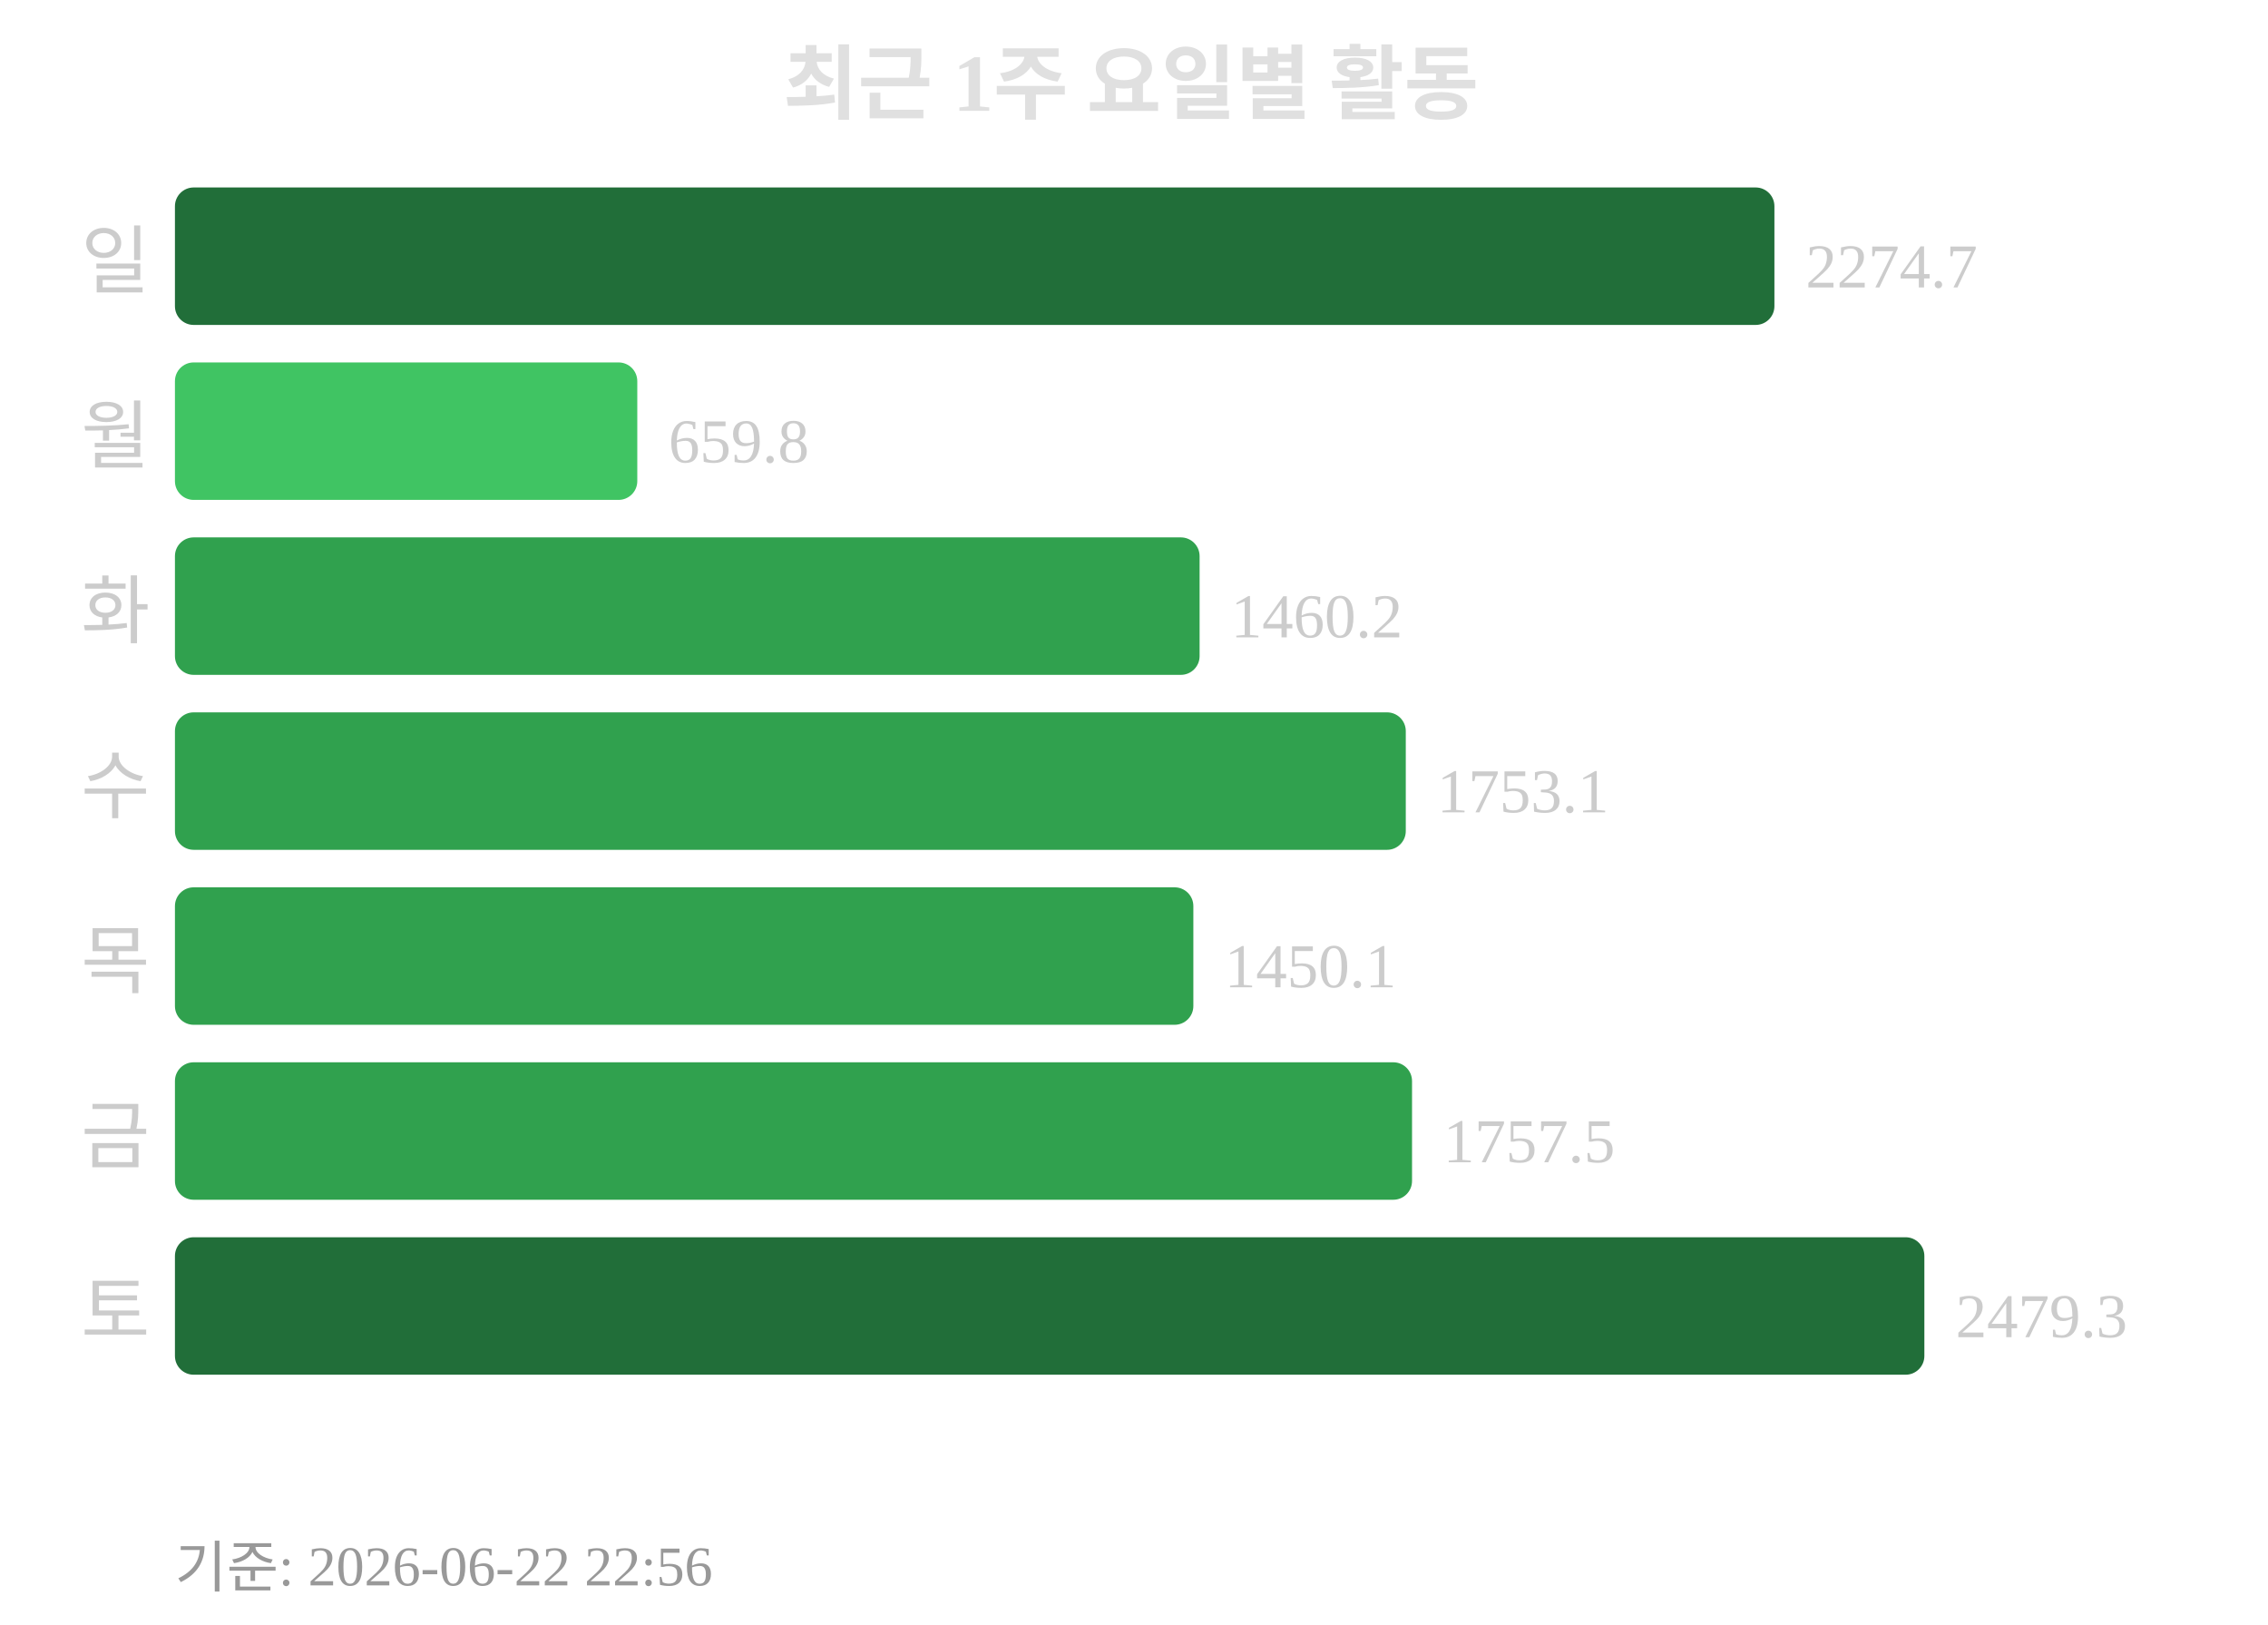
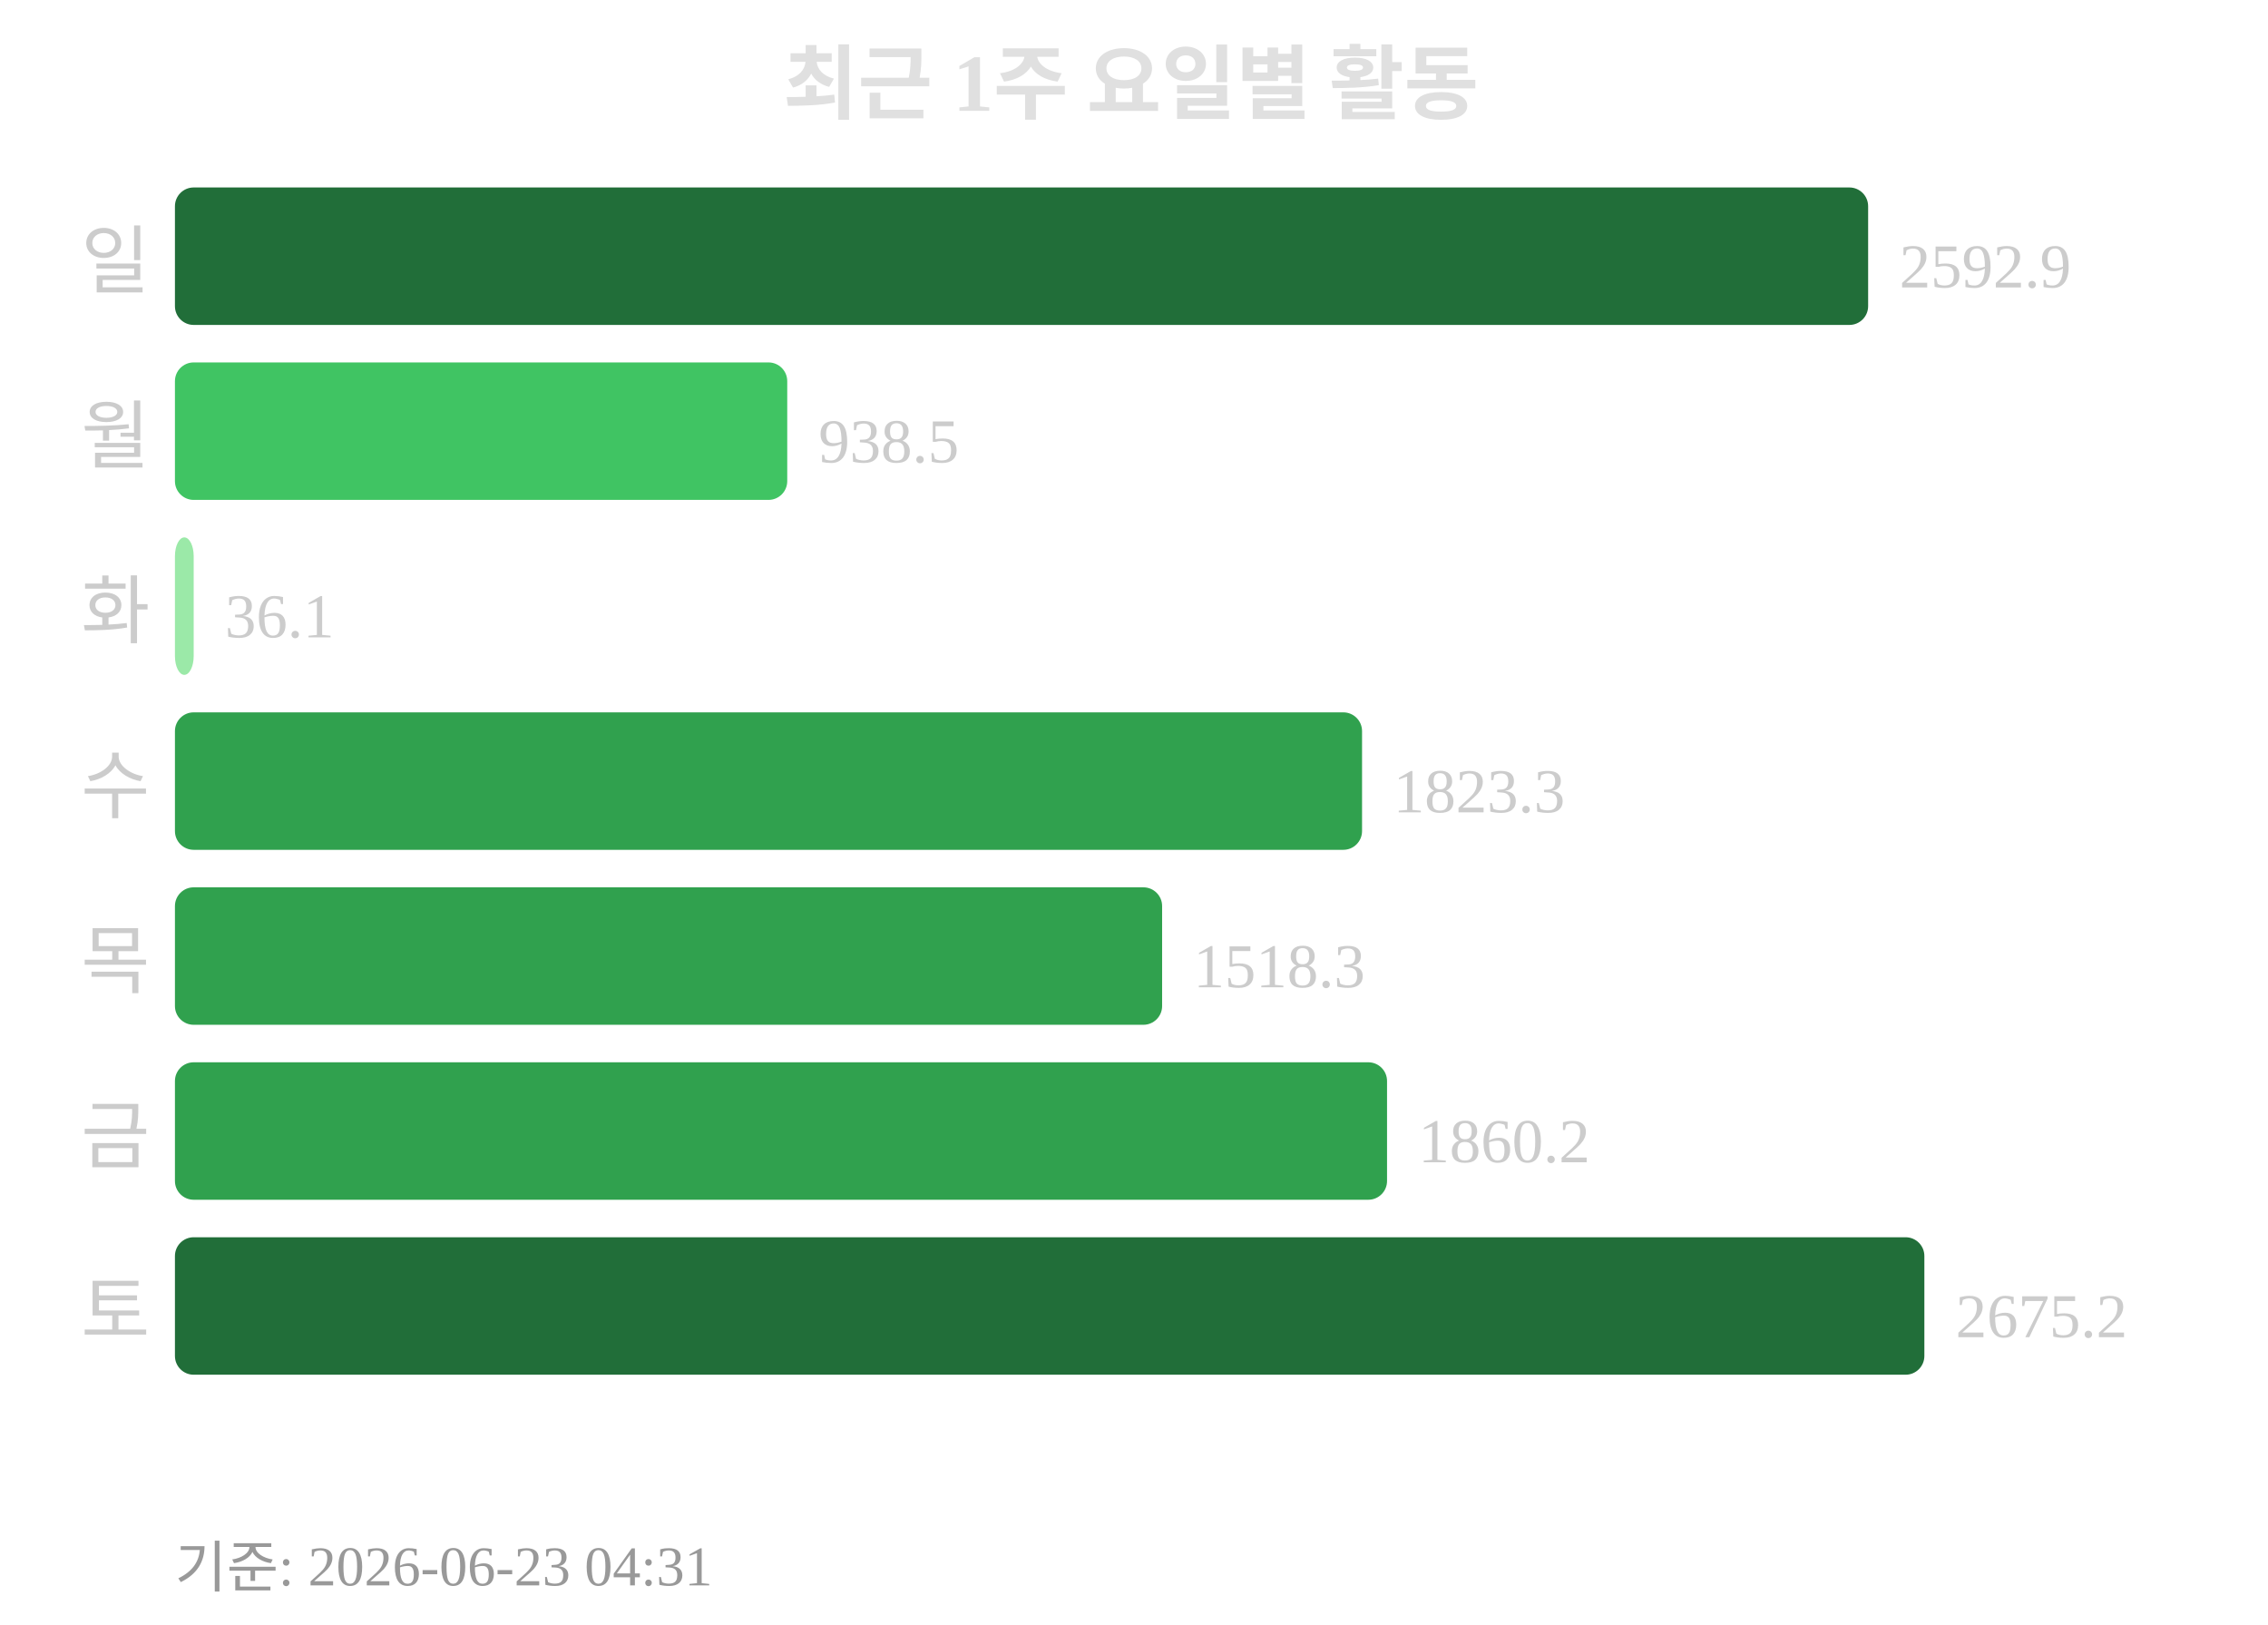
<svg xmlns="http://www.w3.org/2000/svg" width="363" height="260">
  <text x="181" y="18" text-anchor="middle" font-size="13" font-weight="bold" fill="#e0e0e0">최근 1주 요일별 활동</text>
  <text x="24" y="46" text-anchor="end" font-size="12" fill="#cccccc">일</text>
-   <rect x="28" y="30" width="256" height="22" rx="3" fill="#216e39" />
-   <text x="289" y="46" font-size="10" fill="#cccccc">2274.7</text>
+   <rect x="28" y="30" width="271" height="22" rx="3" fill="#216e39" />
+   <text x="304" y="46" font-size="10" fill="#cccccc">2592.9</text>
  <text x="24" y="74" text-anchor="end" font-size="12" fill="#cccccc">월</text>
-   <rect x="28" y="58" width="74" height="22" rx="3" fill="#40c463" />
-   <text x="107" y="74" font-size="10" fill="#cccccc">659.8</text>
+   <rect x="28" y="58" width="98" height="22" rx="3" fill="#40c463" />
+   <text x="131" y="74" font-size="10" fill="#cccccc">938.5</text>
  <text x="24" y="102" text-anchor="end" font-size="12" fill="#cccccc">화</text>
-   <rect x="28" y="86" width="164" height="22" rx="3" fill="#30a14e" />
-   <text x="197" y="102" font-size="10" fill="#cccccc">1460.2</text>
+   <rect x="28" y="86" width="3" height="22" rx="3" fill="#9be9a8" />
+   <text x="36" y="102" font-size="10" fill="#cccccc">36.1</text>
  <text x="24" y="130" text-anchor="end" font-size="12" fill="#cccccc">수</text>
-   <rect x="28" y="114" width="197" height="22" rx="3" fill="#30a14e" />
-   <text x="230" y="130" font-size="10" fill="#cccccc">1753.1</text>
+   <rect x="28" y="114" width="190" height="22" rx="3" fill="#30a14e" />
+   <text x="223" y="130" font-size="10" fill="#cccccc">1823.3</text>
  <text x="24" y="158" text-anchor="end" font-size="12" fill="#cccccc">목</text>
-   <rect x="28" y="142" width="163" height="22" rx="3" fill="#30a14e" />
-   <text x="196" y="158" font-size="10" fill="#cccccc">1450.1</text>
+   <rect x="28" y="142" width="158" height="22" rx="3" fill="#30a14e" />
+   <text x="191" y="158" font-size="10" fill="#cccccc">1518.3</text>
  <text x="24" y="186" text-anchor="end" font-size="12" fill="#cccccc">금</text>
-   <rect x="28" y="170" width="198" height="22" rx="3" fill="#30a14e" />
-   <text x="231" y="186" font-size="10" fill="#cccccc">1757.5</text>
+   <rect x="28" y="170" width="194" height="22" rx="3" fill="#30a14e" />
+   <text x="227" y="186" font-size="10" fill="#cccccc">1860.2</text>
  <text x="24" y="214" text-anchor="end" font-size="12" fill="#cccccc">토</text>
  <rect x="28" y="198" width="280" height="22" rx="3" fill="#216e39" />
-   <text x="313" y="214" font-size="10" fill="#cccccc">2479.3</text>
-   <text x="28" y="254" font-size="9" fill="#999999">기준: 2026-06-22 22:56</text>
+   <text x="313" y="214" font-size="10" fill="#cccccc">2675.2</text>
+   <text x="28" y="254" font-size="9" fill="#999999">기준: 2026-06-23 04:31</text>
</svg>
